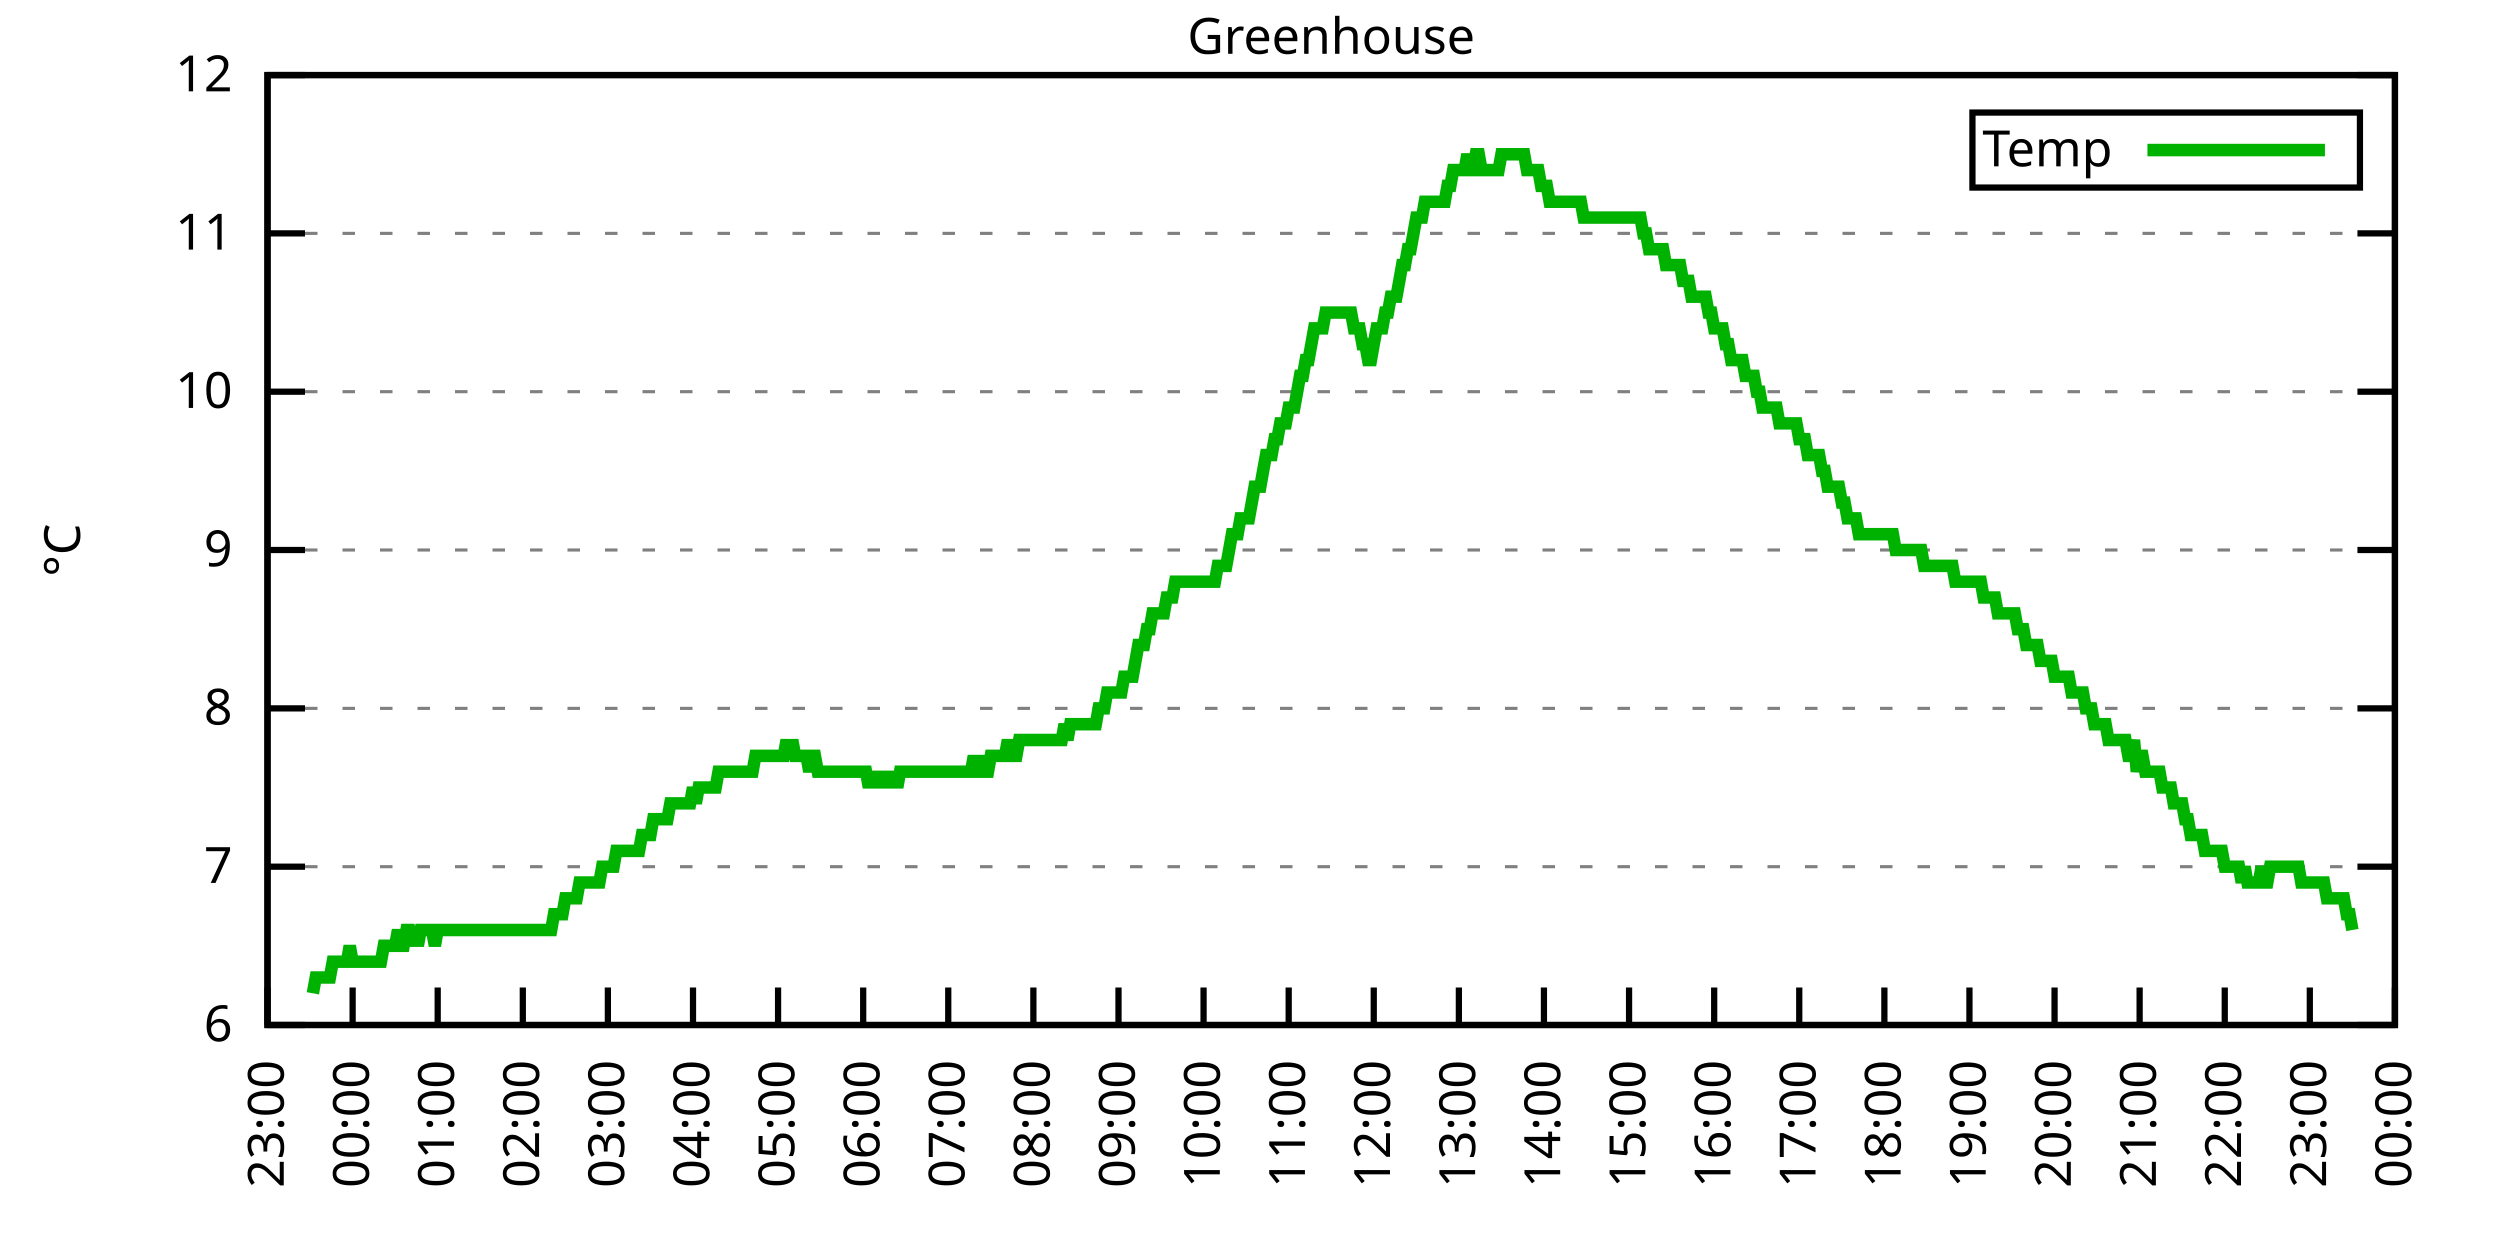
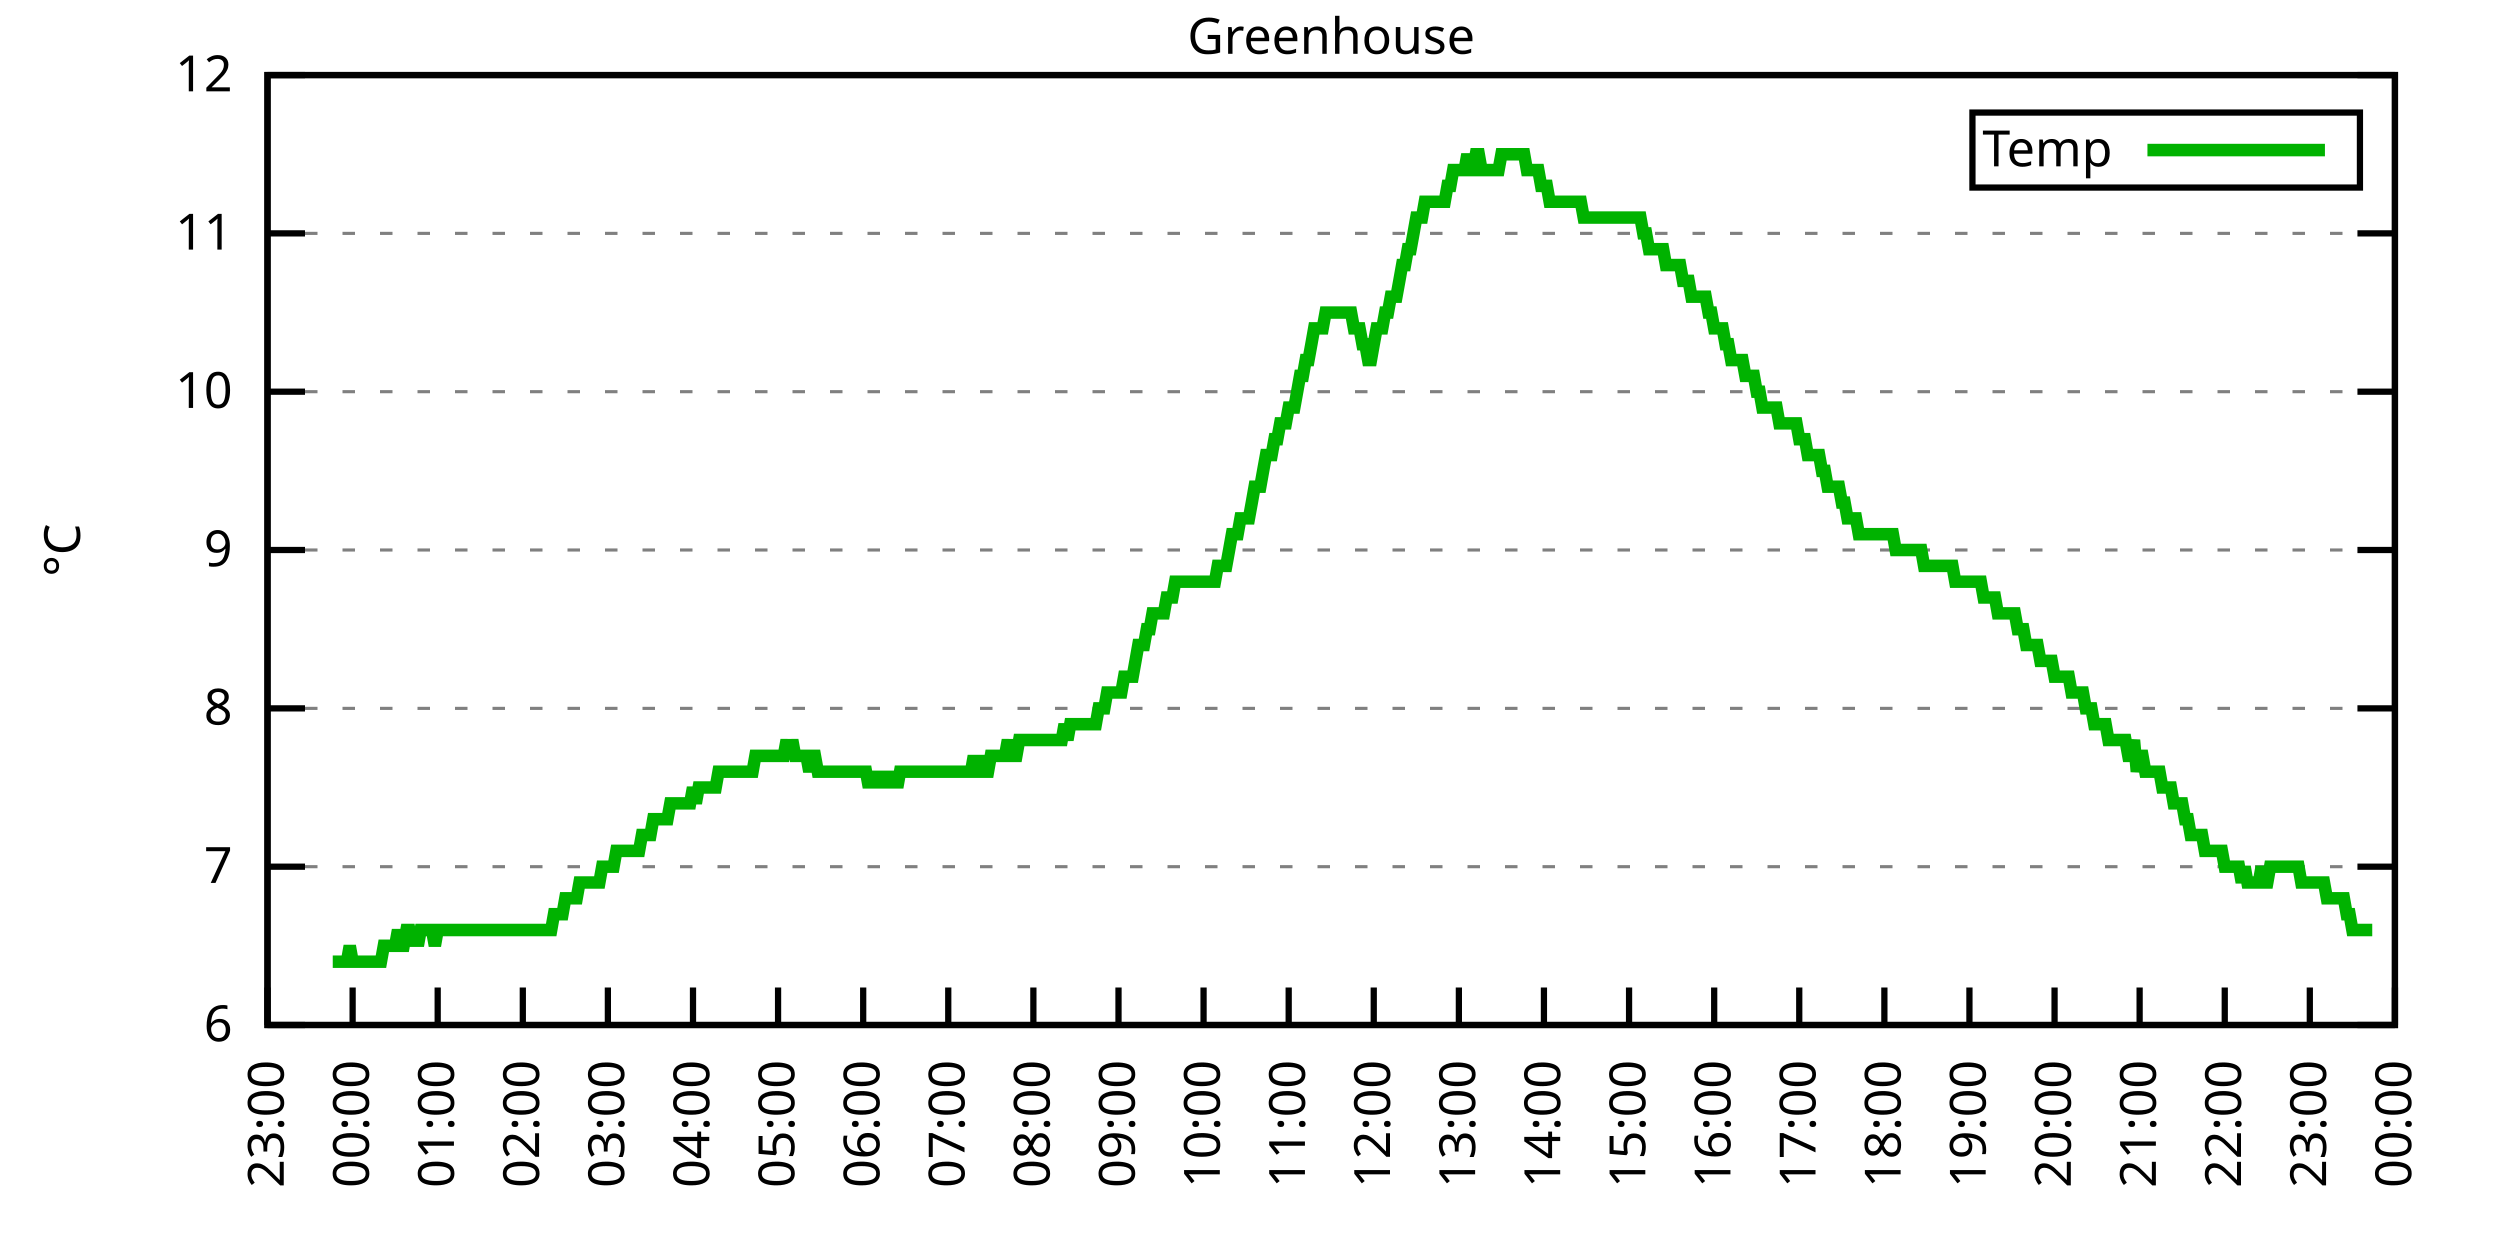
<svg xmlns="http://www.w3.org/2000/svg" xmlns:xlink="http://www.w3.org/1999/xlink" width="400" height="200" viewBox="0 0 400 200">
  <g id="gnuplot_canvas">
    <rect x="0" y="0" width="400" height="200" fill="none" />
    <defs>
      <circle id="gpDot" r="0.5" stroke-width="0.5" stroke="currentColor" />
      <path id="gpPt0" stroke-width="0.333" stroke="currentColor" d="M-1,0 h2 M0,-1 v2" />
      <path id="gpPt1" stroke-width="0.333" stroke="currentColor" d="M-1,-1 L1,1 M1,-1 L-1,1" />
      <path id="gpPt2" stroke-width="0.333" stroke="currentColor" d="M-1,0 L1,0 M0,-1 L0,1 M-1,-1 L1,1 M-1,1 L1,-1" />
      <rect id="gpPt3" stroke-width="0.333" stroke="currentColor" x="-1" y="-1" width="2" height="2" />
      <rect id="gpPt4" stroke-width="0.333" stroke="currentColor" fill="currentColor" x="-1" y="-1" width="2" height="2" />
      <circle id="gpPt5" stroke-width="0.333" stroke="currentColor" cx="0" cy="0" r="1" />
      <use xlink:href="#gpPt5" id="gpPt6" fill="currentColor" stroke="none" />
      <path id="gpPt7" stroke-width="0.333" stroke="currentColor" d="M0,-1.33 L-1.33,0.67 L1.33,0.67 z" />
      <use xlink:href="#gpPt7" id="gpPt8" fill="currentColor" stroke="none" />
      <use xlink:href="#gpPt7" id="gpPt9" stroke="currentColor" transform="rotate(180)" />
      <use xlink:href="#gpPt9" id="gpPt10" fill="currentColor" stroke="none" />
      <use xlink:href="#gpPt3" id="gpPt11" stroke="currentColor" transform="rotate(45)" />
      <use xlink:href="#gpPt11" id="gpPt12" fill="currentColor" stroke="none" />
      <path id="gpPt13" stroke-width="0.333" stroke="currentColor" d="M0,1.330 L1.265,0.411 L0.782,-1.067 L-0.782,-1.076 L-1.265,0.411 z" />
      <use xlink:href="#gpPt13" id="gpPt14" fill="currentColor" stroke="none" />
      <filter id="textbox" filterUnits="objectBoundingBox" x="0" y="0" height="1" width="1">
        <feFlood flood-color="white" flood-opacity="1" result="bgnd" />
        <feComposite in="SourceGraphic" in2="bgnd" operator="atop" />
      </filter>
      <filter id="greybox" filterUnits="objectBoundingBox" x="0" y="0" height="1" width="1">
        <feFlood flood-color="lightgrey" flood-opacity="1" result="grey" />
        <feComposite in="SourceGraphic" in2="grey" operator="atop" />
      </filter>
    </defs>
    <g fill="none" color="white" stroke="currentColor" stroke-width="1.00" stroke-linecap="butt" stroke-linejoin="miter">
</g>
    <g fill="none" color="black" stroke="currentColor" stroke-width="1.00" stroke-linecap="butt" stroke-linejoin="miter">
      <g stroke="none" shape-rendering="crispEdges">
        <polygon fill="rgb(255, 255, 255)" points="42.80,164.00 383.18,164.00 383.18,12.02 42.80,12.02 " />
      </g>
    </g>
    <g fill="none" color="black" stroke="currentColor" stroke-width="1.00" stroke-linecap="butt" stroke-linejoin="miter">
</g>
    <g fill="none" color="black" stroke="black" stroke-width="0.50" stroke-linecap="butt" stroke-linejoin="miter">
</g>
    <g fill="none" color="gray" stroke="currentColor" stroke-width="0.50" stroke-linecap="butt" stroke-linejoin="miter">
      <path stroke="gray" stroke-dasharray="2,4" class="gridline" d="M42.80,164.00 L383.19,164.00  " />
    </g>
    <g fill="none" color="gray" stroke="gray" stroke-width="1.00" stroke-linecap="butt" stroke-linejoin="miter">
</g>
    <g fill="none" color="black" stroke="currentColor" stroke-width="1.00" stroke-linecap="butt" stroke-linejoin="miter">
      <path stroke="black" d="M42.80,164.00 L48.80,164.00 M383.19,164.00 L377.19,164.00  " />
      <g transform="translate(37.20,166.60)" stroke="none" fill="black" font-family="Sans" font-size="8.00" text-anchor="end">
        <text>
          <tspan font-family="Sans"> 6</tspan>
        </text>
      </g>
    </g>
    <g fill="none" color="black" stroke="currentColor" stroke-width="1.00" stroke-linecap="butt" stroke-linejoin="miter">
</g>
    <g fill="none" color="black" stroke="black" stroke-width="0.50" stroke-linecap="butt" stroke-linejoin="miter">
</g>
    <g fill="none" color="gray" stroke="currentColor" stroke-width="0.50" stroke-linecap="butt" stroke-linejoin="miter">
      <path stroke="gray" stroke-dasharray="2,4" class="gridline" d="M42.80,138.67 L383.19,138.67  " />
    </g>
    <g fill="none" color="gray" stroke="gray" stroke-width="1.00" stroke-linecap="butt" stroke-linejoin="miter">
</g>
    <g fill="none" color="black" stroke="currentColor" stroke-width="1.00" stroke-linecap="butt" stroke-linejoin="miter">
      <path stroke="black" d="M42.80,138.67 L48.80,138.67 M383.19,138.67 L377.19,138.67  " />
      <g transform="translate(37.20,141.27)" stroke="none" fill="black" font-family="Sans" font-size="8.00" text-anchor="end">
        <text>
          <tspan font-family="Sans"> 7</tspan>
        </text>
      </g>
    </g>
    <g fill="none" color="black" stroke="currentColor" stroke-width="1.00" stroke-linecap="butt" stroke-linejoin="miter">
</g>
    <g fill="none" color="black" stroke="black" stroke-width="0.50" stroke-linecap="butt" stroke-linejoin="miter">
</g>
    <g fill="none" color="gray" stroke="currentColor" stroke-width="0.50" stroke-linecap="butt" stroke-linejoin="miter">
      <path stroke="gray" stroke-dasharray="2,4" class="gridline" d="M42.80,113.34 L383.19,113.34  " />
    </g>
    <g fill="none" color="gray" stroke="gray" stroke-width="1.00" stroke-linecap="butt" stroke-linejoin="miter">
</g>
    <g fill="none" color="black" stroke="currentColor" stroke-width="1.00" stroke-linecap="butt" stroke-linejoin="miter">
      <path stroke="black" d="M42.80,113.34 L48.80,113.34 M383.19,113.34 L377.19,113.34  " />
      <g transform="translate(37.20,115.94)" stroke="none" fill="black" font-family="Sans" font-size="8.00" text-anchor="end">
        <text>
          <tspan font-family="Sans"> 8</tspan>
        </text>
      </g>
    </g>
    <g fill="none" color="black" stroke="currentColor" stroke-width="1.00" stroke-linecap="butt" stroke-linejoin="miter">
</g>
    <g fill="none" color="black" stroke="black" stroke-width="0.50" stroke-linecap="butt" stroke-linejoin="miter">
</g>
    <g fill="none" color="gray" stroke="currentColor" stroke-width="0.50" stroke-linecap="butt" stroke-linejoin="miter">
      <path stroke="gray" stroke-dasharray="2,4" class="gridline" d="M42.80,88.00 L383.19,88.00  " />
    </g>
    <g fill="none" color="gray" stroke="gray" stroke-width="1.00" stroke-linecap="butt" stroke-linejoin="miter">
</g>
    <g fill="none" color="black" stroke="currentColor" stroke-width="1.00" stroke-linecap="butt" stroke-linejoin="miter">
      <path stroke="black" d="M42.80,88.00 L48.80,88.00 M383.19,88.00 L377.19,88.00  " />
      <g transform="translate(37.20,90.60)" stroke="none" fill="black" font-family="Sans" font-size="8.00" text-anchor="end">
        <text>
          <tspan font-family="Sans"> 9</tspan>
        </text>
      </g>
    </g>
    <g fill="none" color="black" stroke="currentColor" stroke-width="1.00" stroke-linecap="butt" stroke-linejoin="miter">
</g>
    <g fill="none" color="black" stroke="black" stroke-width="0.50" stroke-linecap="butt" stroke-linejoin="miter">
</g>
    <g fill="none" color="gray" stroke="currentColor" stroke-width="0.50" stroke-linecap="butt" stroke-linejoin="miter">
      <path stroke="gray" stroke-dasharray="2,4" class="gridline" d="M42.80,62.67 L383.19,62.67  " />
    </g>
    <g fill="none" color="gray" stroke="gray" stroke-width="1.00" stroke-linecap="butt" stroke-linejoin="miter">
</g>
    <g fill="none" color="black" stroke="currentColor" stroke-width="1.00" stroke-linecap="butt" stroke-linejoin="miter">
      <path stroke="black" d="M42.80,62.67 L48.80,62.67 M383.19,62.67 L377.19,62.67  " />
      <g transform="translate(37.20,65.27)" stroke="none" fill="black" font-family="Sans" font-size="8.00" text-anchor="end">
        <text>
          <tspan font-family="Sans"> 10</tspan>
        </text>
      </g>
    </g>
    <g fill="none" color="black" stroke="currentColor" stroke-width="1.00" stroke-linecap="butt" stroke-linejoin="miter">
</g>
    <g fill="none" color="black" stroke="black" stroke-width="0.50" stroke-linecap="butt" stroke-linejoin="miter">
</g>
    <g fill="none" color="gray" stroke="currentColor" stroke-width="0.50" stroke-linecap="butt" stroke-linejoin="miter">
      <path stroke="gray" stroke-dasharray="2,4" class="gridline" d="M42.80,37.34 L383.19,37.34  " />
    </g>
    <g fill="none" color="gray" stroke="gray" stroke-width="1.00" stroke-linecap="butt" stroke-linejoin="miter">
</g>
    <g fill="none" color="black" stroke="currentColor" stroke-width="1.00" stroke-linecap="butt" stroke-linejoin="miter">
      <path stroke="black" d="M42.80,37.34 L48.80,37.34 M383.19,37.34 L377.19,37.34  " />
      <g transform="translate(37.20,39.94)" stroke="none" fill="black" font-family="Sans" font-size="8.00" text-anchor="end">
        <text>
          <tspan font-family="Sans"> 11</tspan>
        </text>
      </g>
    </g>
    <g fill="none" color="black" stroke="currentColor" stroke-width="1.00" stroke-linecap="butt" stroke-linejoin="miter">
</g>
    <g fill="none" color="black" stroke="black" stroke-width="0.50" stroke-linecap="butt" stroke-linejoin="miter">
</g>
    <g fill="none" color="gray" stroke="currentColor" stroke-width="0.50" stroke-linecap="butt" stroke-linejoin="miter">
      <path stroke="gray" stroke-dasharray="2,4" class="gridline" d="M42.80,12.01 L383.19,12.01  " />
    </g>
    <g fill="none" color="gray" stroke="gray" stroke-width="1.00" stroke-linecap="butt" stroke-linejoin="miter">
</g>
    <g fill="none" color="black" stroke="currentColor" stroke-width="1.00" stroke-linecap="butt" stroke-linejoin="miter">
      <path stroke="black" d="M42.80,12.01 L48.80,12.01 M383.19,12.01 L377.19,12.01  " />
      <g transform="translate(37.20,14.61)" stroke="none" fill="black" font-family="Sans" font-size="8.00" text-anchor="end">
        <text>
          <tspan font-family="Sans"> 12</tspan>
        </text>
      </g>
    </g>
    <g fill="none" color="black" stroke="currentColor" stroke-width="1.00" stroke-linecap="butt" stroke-linejoin="miter">
      <path stroke="black" d="M42.80,164.00 L42.80,158.00  " />
      <g transform="translate(45.40,169.60) rotate(270.00)" stroke="none" fill="black" font-family="Sans" font-size="8.00" text-anchor="end">
        <text>
          <tspan font-family="Sans">23:00</tspan>
        </text>
      </g>
    </g>
    <g fill="none" color="black" stroke="currentColor" stroke-width="1.00" stroke-linecap="butt" stroke-linejoin="miter">
      <path stroke="black" d="M56.42,164.00 L56.42,158.00  " />
      <g transform="translate(59.02,169.60) rotate(270.00)" stroke="none" fill="black" font-family="Sans" font-size="8.00" text-anchor="end">
        <text>
          <tspan font-family="Sans">00:00</tspan>
        </text>
      </g>
    </g>
    <g fill="none" color="black" stroke="currentColor" stroke-width="1.00" stroke-linecap="butt" stroke-linejoin="miter">
      <path stroke="black" d="M70.03,164.00 L70.03,158.00  " />
      <g transform="translate(72.63,169.60) rotate(270.00)" stroke="none" fill="black" font-family="Sans" font-size="8.00" text-anchor="end">
        <text>
          <tspan font-family="Sans">01:00</tspan>
        </text>
      </g>
    </g>
    <g fill="none" color="black" stroke="currentColor" stroke-width="1.00" stroke-linecap="butt" stroke-linejoin="miter">
      <path stroke="black" d="M83.65,164.00 L83.65,158.00  " />
      <g transform="translate(86.25,169.60) rotate(270.00)" stroke="none" fill="black" font-family="Sans" font-size="8.00" text-anchor="end">
        <text>
          <tspan font-family="Sans">02:00</tspan>
        </text>
      </g>
    </g>
    <g fill="none" color="black" stroke="currentColor" stroke-width="1.00" stroke-linecap="butt" stroke-linejoin="miter">
      <path stroke="black" d="M97.26,164.00 L97.26,158.00  " />
      <g transform="translate(99.86,169.60) rotate(270.00)" stroke="none" fill="black" font-family="Sans" font-size="8.00" text-anchor="end">
        <text>
          <tspan font-family="Sans">03:00</tspan>
        </text>
      </g>
    </g>
    <g fill="none" color="black" stroke="currentColor" stroke-width="1.00" stroke-linecap="butt" stroke-linejoin="miter">
      <path stroke="black" d="M110.88,164.00 L110.88,158.00  " />
      <g transform="translate(113.48,169.60) rotate(270.00)" stroke="none" fill="black" font-family="Sans" font-size="8.00" text-anchor="end">
        <text>
          <tspan font-family="Sans">04:00</tspan>
        </text>
      </g>
    </g>
    <g fill="none" color="black" stroke="currentColor" stroke-width="1.00" stroke-linecap="butt" stroke-linejoin="miter">
      <path stroke="black" d="M124.49,164.00 L124.49,158.00  " />
      <g transform="translate(127.09,169.60) rotate(270.00)" stroke="none" fill="black" font-family="Sans" font-size="8.00" text-anchor="end">
        <text>
          <tspan font-family="Sans">05:00</tspan>
        </text>
      </g>
    </g>
    <g fill="none" color="black" stroke="currentColor" stroke-width="1.00" stroke-linecap="butt" stroke-linejoin="miter">
      <path stroke="black" d="M138.11,164.00 L138.11,158.00  " />
      <g transform="translate(140.71,169.60) rotate(270.00)" stroke="none" fill="black" font-family="Sans" font-size="8.00" text-anchor="end">
        <text>
          <tspan font-family="Sans">06:00</tspan>
        </text>
      </g>
    </g>
    <g fill="none" color="black" stroke="currentColor" stroke-width="1.00" stroke-linecap="butt" stroke-linejoin="miter">
      <path stroke="black" d="M151.72,164.00 L151.72,158.00  " />
      <g transform="translate(154.32,169.60) rotate(270.00)" stroke="none" fill="black" font-family="Sans" font-size="8.00" text-anchor="end">
        <text>
          <tspan font-family="Sans">07:00</tspan>
        </text>
      </g>
    </g>
    <g fill="none" color="black" stroke="currentColor" stroke-width="1.00" stroke-linecap="butt" stroke-linejoin="miter">
      <path stroke="black" d="M165.34,164.00 L165.34,158.00  " />
      <g transform="translate(167.94,169.60) rotate(270.00)" stroke="none" fill="black" font-family="Sans" font-size="8.00" text-anchor="end">
        <text>
          <tspan font-family="Sans">08:00</tspan>
        </text>
      </g>
    </g>
    <g fill="none" color="black" stroke="currentColor" stroke-width="1.00" stroke-linecap="butt" stroke-linejoin="miter">
      <path stroke="black" d="M178.96,164.00 L178.96,158.00  " />
      <g transform="translate(181.56,169.60) rotate(270.00)" stroke="none" fill="black" font-family="Sans" font-size="8.00" text-anchor="end">
        <text>
          <tspan font-family="Sans">09:00</tspan>
        </text>
      </g>
    </g>
    <g fill="none" color="black" stroke="currentColor" stroke-width="1.00" stroke-linecap="butt" stroke-linejoin="miter">
      <path stroke="black" d="M192.57,164.00 L192.57,158.00  " />
      <g transform="translate(195.17,169.60) rotate(270.00)" stroke="none" fill="black" font-family="Sans" font-size="8.00" text-anchor="end">
        <text>
          <tspan font-family="Sans">10:00</tspan>
        </text>
      </g>
    </g>
    <g fill="none" color="black" stroke="currentColor" stroke-width="1.00" stroke-linecap="butt" stroke-linejoin="miter">
      <path stroke="black" d="M206.19,164.00 L206.19,158.00  " />
      <g transform="translate(208.79,169.60) rotate(270.00)" stroke="none" fill="black" font-family="Sans" font-size="8.00" text-anchor="end">
        <text>
          <tspan font-family="Sans">11:00</tspan>
        </text>
      </g>
    </g>
    <g fill="none" color="black" stroke="currentColor" stroke-width="1.00" stroke-linecap="butt" stroke-linejoin="miter">
      <path stroke="black" d="M219.80,164.00 L219.80,158.00  " />
      <g transform="translate(222.40,169.60) rotate(270.00)" stroke="none" fill="black" font-family="Sans" font-size="8.00" text-anchor="end">
        <text>
          <tspan font-family="Sans">12:00</tspan>
        </text>
      </g>
    </g>
    <g fill="none" color="black" stroke="currentColor" stroke-width="1.00" stroke-linecap="butt" stroke-linejoin="miter">
      <path stroke="black" d="M233.42,164.00 L233.42,158.00  " />
      <g transform="translate(236.02,169.60) rotate(270.00)" stroke="none" fill="black" font-family="Sans" font-size="8.00" text-anchor="end">
        <text>
          <tspan font-family="Sans">13:00</tspan>
        </text>
      </g>
    </g>
    <g fill="none" color="black" stroke="currentColor" stroke-width="1.00" stroke-linecap="butt" stroke-linejoin="miter">
      <path stroke="black" d="M247.03,164.00 L247.03,158.00  " />
      <g transform="translate(249.63,169.60) rotate(270.00)" stroke="none" fill="black" font-family="Sans" font-size="8.00" text-anchor="end">
        <text>
          <tspan font-family="Sans">14:00</tspan>
        </text>
      </g>
    </g>
    <g fill="none" color="black" stroke="currentColor" stroke-width="1.00" stroke-linecap="butt" stroke-linejoin="miter">
      <path stroke="black" d="M260.65,164.00 L260.65,158.00  " />
      <g transform="translate(263.25,169.60) rotate(270.00)" stroke="none" fill="black" font-family="Sans" font-size="8.00" text-anchor="end">
        <text>
          <tspan font-family="Sans">15:00</tspan>
        </text>
      </g>
    </g>
    <g fill="none" color="black" stroke="currentColor" stroke-width="1.00" stroke-linecap="butt" stroke-linejoin="miter">
      <path stroke="black" d="M274.27,164.00 L274.27,158.00  " />
      <g transform="translate(276.87,169.60) rotate(270.00)" stroke="none" fill="black" font-family="Sans" font-size="8.00" text-anchor="end">
        <text>
          <tspan font-family="Sans">16:00</tspan>
        </text>
      </g>
    </g>
    <g fill="none" color="black" stroke="currentColor" stroke-width="1.00" stroke-linecap="butt" stroke-linejoin="miter">
      <path stroke="black" d="M287.88,164.00 L287.88,158.00  " />
      <g transform="translate(290.48,169.60) rotate(270.00)" stroke="none" fill="black" font-family="Sans" font-size="8.00" text-anchor="end">
        <text>
          <tspan font-family="Sans">17:00</tspan>
        </text>
      </g>
    </g>
    <g fill="none" color="black" stroke="currentColor" stroke-width="1.00" stroke-linecap="butt" stroke-linejoin="miter">
      <path stroke="black" d="M301.50,164.00 L301.50,158.00  " />
      <g transform="translate(304.10,169.60) rotate(270.00)" stroke="none" fill="black" font-family="Sans" font-size="8.00" text-anchor="end">
        <text>
          <tspan font-family="Sans">18:00</tspan>
        </text>
      </g>
    </g>
    <g fill="none" color="black" stroke="currentColor" stroke-width="1.00" stroke-linecap="butt" stroke-linejoin="miter">
      <path stroke="black" d="M315.11,164.00 L315.11,158.00  " />
      <g transform="translate(317.71,169.60) rotate(270.00)" stroke="none" fill="black" font-family="Sans" font-size="8.00" text-anchor="end">
        <text>
          <tspan font-family="Sans">19:00</tspan>
        </text>
      </g>
    </g>
    <g fill="none" color="black" stroke="currentColor" stroke-width="1.00" stroke-linecap="butt" stroke-linejoin="miter">
      <path stroke="black" d="M328.73,164.00 L328.73,158.00  " />
      <g transform="translate(331.33,169.60) rotate(270.00)" stroke="none" fill="black" font-family="Sans" font-size="8.00" text-anchor="end">
        <text>
          <tspan font-family="Sans">20:00</tspan>
        </text>
      </g>
    </g>
    <g fill="none" color="black" stroke="currentColor" stroke-width="1.00" stroke-linecap="butt" stroke-linejoin="miter">
      <path stroke="black" d="M342.34,164.00 L342.34,158.00  " />
      <g transform="translate(344.94,169.60) rotate(270.00)" stroke="none" fill="black" font-family="Sans" font-size="8.00" text-anchor="end">
        <text>
          <tspan font-family="Sans">21:00</tspan>
        </text>
      </g>
    </g>
    <g fill="none" color="black" stroke="currentColor" stroke-width="1.00" stroke-linecap="butt" stroke-linejoin="miter">
      <path stroke="black" d="M355.96,164.00 L355.96,158.00  " />
      <g transform="translate(358.56,169.60) rotate(270.00)" stroke="none" fill="black" font-family="Sans" font-size="8.00" text-anchor="end">
        <text>
          <tspan font-family="Sans">22:00</tspan>
        </text>
      </g>
    </g>
    <g fill="none" color="black" stroke="currentColor" stroke-width="1.00" stroke-linecap="butt" stroke-linejoin="miter">
      <path stroke="black" d="M369.57,164.00 L369.57,158.00  " />
      <g transform="translate(372.17,169.60) rotate(270.00)" stroke="none" fill="black" font-family="Sans" font-size="8.00" text-anchor="end">
        <text>
          <tspan font-family="Sans">23:00</tspan>
        </text>
      </g>
    </g>
    <g fill="none" color="black" stroke="currentColor" stroke-width="1.00" stroke-linecap="butt" stroke-linejoin="miter">
      <path stroke="black" d="M383.19,164.00 L383.19,158.00  " />
      <g transform="translate(385.79,169.60) rotate(270.00)" stroke="none" fill="black" font-family="Sans" font-size="8.00" text-anchor="end">
        <text>
          <tspan font-family="Sans">00:00</tspan>
        </text>
      </g>
    </g>
    <g fill="none" color="black" stroke="currentColor" stroke-width="1.00" stroke-linecap="butt" stroke-linejoin="miter">
</g>
    <g fill="none" color="black" stroke="currentColor" stroke-width="1.00" stroke-linecap="butt" stroke-linejoin="miter">
      <path stroke="black" d="M42.80,12.01 L42.80,164.00 L383.19,164.00 L383.19,12.01 L42.80,12.01 Z  " />
    </g>
    <g fill="none" color="black" stroke="currentColor" stroke-width="1.00" stroke-linecap="butt" stroke-linejoin="miter">
</g>
    <g fill="none" color="black" stroke="currentColor" stroke-width="1.00" stroke-linecap="butt" stroke-linejoin="miter">
      <path stroke="black" d="M315.59,30.01 L315.59,18.01 L377.59,18.01 L377.59,30.01 L315.59,30.01 Z  " />
    </g>
    <g id="Greenhouse_plot_1">
      <g fill="none" color="white" stroke="black" stroke-width="2.00" stroke-linecap="butt" stroke-linejoin="miter">
</g>
      <g fill="none" color="black" stroke="currentColor" stroke-width="2.00" stroke-linecap="butt" stroke-linejoin="miter">
        <g transform="translate(337.99,26.61)" stroke="none" fill="black" font-family="Sans" font-size="8.00" text-anchor="end">
          <text>
            <tspan font-family="Sans">Temp</tspan>
          </text>
        </g>
      </g>
      <g fill="none" color="black" stroke="currentColor" stroke-width="2.00" stroke-linecap="butt" stroke-linejoin="miter">
-         <path stroke="rgb(  0, 178,   0)" d="M343.59,24.01 L371.99,24.01 M50.06,158.93 L50.52,156.40 L50.97,156.40 L51.42,156.40 L51.88,156.40 L52.33,156.40   L52.78,156.40 L53.24,153.87 L53.69,153.87 L54.15,153.87 L54.60,153.87 L55.05,153.87 L55.51,153.87 L55.96,151.33   L56.42,153.87 L56.87,153.87 L57.32,153.87 L57.78,153.87 L58.23,153.87 L58.68,153.87 L59.14,153.87 L59.59,153.87   L60.05,153.87 L60.50,153.87 L60.95,153.87 L61.41,151.33 L61.86,151.33 L62.32,151.33 L62.77,151.33 L63.22,151.33   L63.68,148.80 L64.13,151.33 L64.58,151.33 L65.04,148.80 L65.49,148.80 L65.95,151.33 L66.40,148.80 L66.85,151.33   L67.31,148.80 L67.76,148.80 L68.22,148.80 L68.67,148.80 L69.12,148.80 L69.58,151.33 L70.03,148.80 L70.49,148.80   L70.94,148.80 L71.39,148.80 L71.85,148.80 L72.30,148.80 L72.75,148.80 L73.21,148.80 L73.66,148.80 L74.12,148.80   L74.57,148.80 L75.02,148.80 L75.48,148.80 L75.93,148.80 L76.39,148.80 L76.84,148.80 L77.29,148.80 L77.75,148.80   L78.20,148.80 L78.65,148.80 L79.11,148.80 L79.56,148.80 L80.02,148.80 L80.47,148.80 L80.92,148.80 L81.38,148.80   L81.83,148.80 L82.29,148.80 L82.74,148.80 L83.19,148.80 L83.65,148.80 L84.10,148.80 L84.55,148.80 L85.01,148.80   L85.46,148.80 L85.92,148.80 L86.37,148.80 L86.82,148.80 L87.28,148.80 L87.73,148.80 L88.19,148.80 L88.64,146.27   L89.09,146.27 L89.55,146.27 L90.00,146.27 L90.45,143.73 L90.91,143.73 L91.36,143.73 L91.82,143.73 L92.27,143.73   L92.72,141.20 L93.18,141.20 L93.63,141.20 L94.09,141.20 L94.54,141.20 L94.99,141.20 L95.45,141.20 L95.90,141.20   L96.35,138.67 L96.81,138.67 L97.26,138.67 L97.72,138.67 L98.17,138.67 L98.62,136.14 L99.08,136.14 L99.53,136.14   L99.99,136.14 L100.44,136.14 L100.89,136.14 L101.35,136.14 L101.80,136.14 L102.25,136.14 L102.71,133.60 L103.16,133.60   L103.62,133.60 L104.07,133.60 L104.52,131.07 L104.98,131.07 L105.43,131.07 L105.89,131.07 L106.34,131.07 L106.79,131.07   L107.25,128.54 L107.70,128.54 L108.15,128.54 L108.61,128.54 L109.06,128.54 L109.52,128.54 L109.97,128.54 L110.42,128.54   L110.88,126.00 L111.33,128.54 L111.79,126.00 L112.24,126.00 L112.69,126.00 L113.15,126.00 L113.60,126.00 L114.05,126.00   L114.51,126.00 L114.96,123.47 L115.42,123.47 L115.87,123.47 L116.32,123.47 L116.78,123.47 L117.23,123.47 L117.69,123.47   L118.14,123.47 L118.59,123.47 L119.05,123.47 L119.50,123.47 L119.96,123.47 L120.41,123.47 L120.86,120.94 L121.32,120.94   L121.77,120.94 L122.22,120.94 L122.68,120.94 L123.13,120.94 L123.59,120.94 L124.04,120.94 L124.49,120.94 L124.95,120.94   L125.40,120.94 L125.86,118.40 L126.31,120.94 L126.76,118.40 L127.22,120.94 L127.67,120.94 L128.12,120.94 L128.58,120.94   L129.03,120.94 L129.49,123.47 L129.94,120.94 L130.39,120.94 L130.85,123.47 L131.30,123.47 L131.76,123.47 L132.21,123.47   L132.66,123.47 L133.12,123.47 L133.57,123.47 L134.02,123.47 L134.48,123.47 L134.93,123.47 L135.39,123.47 L135.84,123.47   L136.29,123.47 L136.75,123.47 L137.20,123.47 L137.66,123.47 L138.11,123.47 L138.56,123.47 L139.02,126.00 L139.47,123.47   L139.92,126.00 L140.38,123.47 L140.83,126.00 L141.29,123.47 L141.74,126.00 L142.19,123.47 L142.65,126.00 L143.10,123.47   L143.56,126.00 L144.01,123.47 L144.46,123.47 L144.92,123.47 L145.37,123.47 L145.82,123.47 L146.28,123.47 L146.73,123.47   L147.19,123.47 L147.64,123.47 L148.09,123.47 L148.55,123.47 L149.00,123.47 L149.46,123.47 L149.91,123.47 L150.36,123.47   L150.82,123.47 L151.27,123.47 L151.72,123.47 L152.18,123.47 L152.63,123.47 L153.09,123.47 L153.54,123.47 L153.99,123.47   L154.45,123.47 L154.90,123.47 L155.36,123.47 L155.81,120.94 L156.26,123.47 L156.72,123.47 L157.17,120.94 L157.62,123.47   L158.08,123.47 L158.53,120.94 L158.99,120.94 L159.44,120.94 L159.89,120.94 L160.35,120.94 L160.80,120.94 L161.26,118.40   L161.71,120.94 L162.16,120.94 L162.62,120.94 L163.07,118.40 L163.52,118.40 L163.98,118.40 L164.43,118.40 L164.89,118.40   L165.34,118.40 L165.79,118.40 L166.25,118.40 L166.70,118.40 L167.16,118.40 L167.61,118.40 L168.06,118.40 L168.52,118.40   L168.97,118.40 L169.43,118.40 L169.88,118.40 L170.33,115.87 L170.79,118.40 L171.24,115.87 L171.69,115.87 L172.15,115.87   L172.60,115.87 L173.06,115.87 L173.51,115.87 L173.96,115.87 L174.42,115.87 L174.87,115.87 L175.33,115.87 L175.78,113.34   L176.23,113.34 L176.69,113.34 L177.14,110.80 L177.59,110.80 L178.05,110.80 L178.50,110.80 L178.96,110.80 L179.41,110.80   L179.86,108.27 L180.32,108.27 L180.77,108.27 L181.23,108.27 L181.68,105.74 L182.13,103.20 L182.59,103.20 L183.04,103.20   L183.49,100.67 L183.95,100.67 L184.40,98.14 L184.86,98.14 L185.31,98.14 L185.76,98.14 L186.22,98.14 L186.67,95.60   L187.13,95.60 L187.58,95.60 L188.03,93.07 L188.49,93.07 L188.94,93.07 L189.39,93.07 L189.85,93.07 L190.30,93.07   L190.76,93.07 L191.21,93.07 L191.66,93.07 L192.12,93.07 L192.57,93.07 L193.03,93.07 L193.48,93.07 L193.93,93.07   L194.39,93.07 L194.84,90.54 L195.29,90.54 L195.75,90.54 L196.20,90.54 L196.66,88.00 L197.11,85.47 L197.56,85.47   L198.02,85.47 L198.47,82.94 L198.93,82.94 L199.38,82.94 L199.83,82.94 L200.29,80.41 L200.74,77.87 L201.19,77.87   L201.65,77.87 L202.10,75.34 L202.56,72.81 L203.01,72.81 L203.46,72.81 L203.92,70.27 L204.37,70.27 L204.83,67.74   L205.28,67.74 L205.73,67.74 L206.19,65.21 L206.64,65.21 L207.09,65.21 L207.55,62.67 L208.00,60.14 L208.46,60.14   L208.91,57.61 L209.36,57.61 L209.82,55.07 L210.27,52.54 L210.73,52.54 L211.18,52.54 L211.63,52.54 L212.09,50.01   L212.54,50.01 L213.00,50.01 L213.45,50.01 L213.90,50.01 L214.36,50.01 L214.81,50.01 L215.26,50.01 L215.72,50.01   L216.17,50.01 L216.63,52.54 L217.08,52.54 L217.53,52.54 L217.99,55.07 L218.44,55.07 L218.90,57.61 L219.35,57.61   L219.80,55.07 L220.26,52.54 L220.71,52.54 L221.16,52.54 L221.62,50.01 L222.07,50.01 L222.53,47.47 L222.98,47.47   L223.43,47.47 L223.89,44.94 L224.34,42.41 L224.80,42.41 L225.25,39.87 L225.70,39.87 L226.16,37.34 L226.61,34.81   L227.06,34.81 L227.52,34.81 L227.97,32.28 L228.43,32.28 L228.88,32.28 L229.33,32.28 L229.79,32.28 L230.24,32.28   L230.70,32.28 L231.15,32.28 L231.60,29.74 L232.06,29.74 L232.51,27.21 L232.96,27.21 L233.42,27.21 L233.87,27.21   L234.33,27.21 L234.78,24.68 L235.23,27.21 L235.69,27.21 L236.14,24.68 L236.60,24.68 L237.05,27.21 L237.50,27.21   L237.96,27.21 L238.41,27.21 L238.86,27.21 L239.32,27.21 L239.77,27.21 L240.23,24.68 L240.68,24.68 L241.13,24.68   L241.59,24.68 L242.04,24.68 L242.50,24.68 L242.95,24.68 L243.40,24.68 L243.86,24.68 L244.31,27.21 L244.76,27.21   L245.22,27.21 L245.67,27.21 L246.13,27.21 L246.58,29.74 L247.03,29.74 L247.49,29.74 L247.94,32.28 L248.40,32.28   L248.85,32.28 L249.30,32.28 L249.76,32.28 L250.21,32.28 L250.66,32.28 L251.12,32.28 L251.57,32.28 L252.03,32.28   L252.48,32.28 L252.93,32.28 L253.39,34.81 L253.84,34.81 L254.30,34.81 L254.75,34.81 L255.20,34.81 L255.66,34.81   L256.11,34.81 L256.56,34.81 L257.02,34.81 L257.47,34.81 L257.93,34.81 L258.38,34.81 L258.83,34.81 L259.29,34.81   L259.74,34.81 L260.20,34.81 L260.65,34.81 L261.10,34.81 L261.56,34.81 L262.01,34.81 L262.47,34.81 L262.92,37.34   L263.37,37.34 L263.83,39.87 L264.28,39.87 L264.73,39.87 L265.19,39.87 L265.64,39.87 L266.10,39.87 L266.55,42.41   L267.00,42.41 L267.46,42.41 L267.91,42.41 L268.37,42.41 L268.82,42.41 L269.27,44.94 L269.73,44.94 L270.18,44.94   L270.63,47.47 L271.09,47.47 L271.54,47.47 L272.00,47.47 L272.45,47.47 L272.90,47.47 L273.36,50.01 L273.81,50.01   L274.27,52.54 L274.72,52.54 L275.17,52.54 L275.63,52.54 L276.08,55.07 L276.53,55.07 L276.99,57.61 L277.44,57.61   L277.90,57.61 L278.35,57.61 L278.80,57.61 L279.26,60.14 L279.71,60.14 L280.17,60.14 L280.62,60.14 L281.07,62.67   L281.53,62.67 L281.98,65.21 L282.43,65.21 L282.89,65.21 L283.34,65.21 L283.80,65.21 L284.25,65.21 L284.70,67.74   L285.16,67.74 L285.61,67.74 L286.07,67.74 L286.52,67.74 L286.97,67.74 L287.43,67.74 L287.88,70.27 L288.33,70.27   L288.79,70.27 L289.24,72.81 L289.70,72.81 L290.15,72.81 L290.60,72.81 L291.06,72.81 L291.51,75.34 L291.97,75.34   L292.42,77.87 L292.87,77.87 L293.33,77.87 L293.78,77.87 L294.23,77.87 L294.69,80.41 L295.14,80.41 L295.60,82.94   L296.05,82.94 L296.50,82.94 L296.96,82.94 L297.41,85.47 L297.87,85.47 L298.32,85.47 L298.77,85.47 L299.23,85.47   L299.68,85.47 L300.13,85.47 L300.59,85.47 L301.04,85.47 L301.50,85.47 L301.95,85.47 L302.40,85.47 L302.86,85.47   L303.31,88.00 L303.77,88.00 L304.22,88.00 L304.67,88.00 L305.13,88.00 L305.58,88.00 L306.03,88.00 L306.49,88.00   L306.94,88.00 L307.40,88.00 L307.85,90.54 L308.30,90.54 L308.76,90.54 L309.21,90.54 L309.67,90.54 L310.12,90.54   L310.57,90.54 L311.03,90.54 L311.48,90.54 L311.94,90.54 L312.39,90.54 L312.84,93.07 L313.30,93.07 L313.75,93.07   L314.20,93.07 L314.66,93.07 L315.11,93.07 L315.57,93.07 L316.02,93.07 L316.47,93.07 L316.93,93.07 L317.38,95.60   L317.84,95.60 L318.29,95.60 L318.74,95.60 L319.20,95.60 L319.65,98.14 L320.10,98.14 L320.56,98.14 L321.01,98.14   L321.47,98.14 L321.92,98.14 L322.37,98.14 L322.83,100.67 L323.28,100.67 L323.74,100.67 L324.19,103.20 L324.64,103.20   L325.10,103.20 L325.55,103.20 L326.00,103.20 L326.46,105.74 L326.91,105.74 L327.37,105.74 L327.82,105.74 L328.27,105.74   L328.73,108.27 L329.18,108.27 L329.64,108.27 L330.09,108.27 L330.54,108.27 L331.00,108.27 L331.45,110.80 L331.90,110.80   L332.36,110.80 L332.81,110.80 L333.27,110.80 L333.72,113.34 L334.17,113.34 L334.63,113.34 L335.08,115.87 L335.54,115.87   L335.99,115.87 L336.44,115.87 L336.90,115.87 L337.35,118.40 L337.80,118.40 L338.26,118.40 L338.71,118.40 L339.17,118.40   L339.62,118.40 L340.07,118.40 L340.53,120.94 L340.98,120.94 L341.44,118.40 L341.89,123.47 L342.34,120.94 L342.80,120.94   L343.25,123.47 L343.70,123.47 L344.16,123.47 L344.61,123.47 L345.07,123.47 L345.52,123.47 L345.97,126.00 L346.43,126.00   L346.88,126.00 L347.34,126.00 L347.79,128.54 L348.24,128.54 L348.70,128.54 L349.15,128.54 L349.60,131.07 L350.06,131.07   L350.51,133.60 L350.97,133.60 L351.42,133.60 L351.87,133.60 L352.33,133.60 L352.78,136.14 L353.24,136.14 L353.69,136.14   L354.14,136.14 L354.60,136.14 L355.05,136.14 L355.50,136.14 L355.96,138.67 L356.41,138.67 L356.87,138.67 L357.32,138.67   L357.77,138.67 L358.23,138.67 L358.68,141.20 L359.14,138.67 L359.59,141.20 L360.04,141.20 L360.50,141.20 L360.95,141.20   L361.41,141.20 L361.86,138.67 L362.31,141.20 L362.77,141.20 L363.22,138.67 L363.67,138.67 L364.13,138.67 L364.58,138.67   L365.04,138.67 L365.49,138.67 L365.94,138.67 L366.40,138.67 L366.85,138.67 L367.31,138.67 L367.76,138.67 L368.21,141.20   L368.67,141.20 L369.12,141.20 L369.57,141.20 L370.03,141.20 L370.48,141.20 L370.94,141.20 L371.39,141.20 L371.84,141.20   L372.30,143.73 L372.75,143.73 L373.21,143.73 L373.66,143.73 L374.11,143.73 L374.57,143.73 L375.02,143.73 L375.47,146.27   L375.93,146.27 L376.38,148.80  " />
+         <path stroke="rgb(  0, 178,   0)" d="M343.59,24.01 L371.99,24.01 M53.24,153.87 L53.69,153.87 L54.15,153.87 L54.60,153.87 L55.05,153.87 L55.51,153.87   L55.96,151.33 L56.42,153.87 L56.87,153.87 L57.32,153.87 L57.78,153.87 L58.23,153.87 L58.68,153.87 L59.14,153.87   L59.59,153.87 L60.05,153.87 L60.50,153.87 L60.95,153.87 L61.41,151.33 L61.86,151.33 L62.32,151.33 L62.77,151.33   L63.22,151.33 L63.68,148.80 L64.13,151.33 L64.58,151.33 L65.04,148.80 L65.49,148.80 L65.95,151.33 L66.40,148.80   L66.85,151.33 L67.31,148.80 L67.76,148.80 L68.22,148.80 L68.67,148.80 L69.12,148.80 L69.58,151.33 L70.03,148.80   L70.49,148.80 L70.94,148.80 L71.39,148.80 L71.85,148.80 L72.30,148.80 L72.75,148.80 L73.21,148.80 L73.66,148.80   L74.12,148.80 L74.57,148.80 L75.02,148.80 L75.48,148.80 L75.93,148.80 L76.39,148.80 L76.84,148.80 L77.29,148.80   L77.75,148.80 L78.20,148.80 L78.65,148.80 L79.11,148.80 L79.56,148.80 L80.02,148.80 L80.47,148.80 L80.92,148.80   L81.38,148.80 L81.83,148.80 L82.29,148.80 L82.74,148.80 L83.19,148.80 L83.65,148.80 L84.10,148.80 L84.55,148.80   L85.01,148.80 L85.46,148.80 L85.92,148.80 L86.37,148.80 L86.82,148.80 L87.28,148.80 L87.73,148.80 L88.19,148.80   L88.64,146.27 L89.09,146.27 L89.55,146.27 L90.00,146.27 L90.45,143.73 L90.91,143.73 L91.36,143.73 L91.82,143.73   L92.27,143.73 L92.72,141.20 L93.18,141.20 L93.63,141.20 L94.09,141.20 L94.54,141.20 L94.99,141.20 L95.45,141.20   L95.90,141.20 L96.35,138.67 L96.81,138.67 L97.26,138.67 L97.72,138.67 L98.17,138.67 L98.62,136.14 L99.08,136.14   L99.53,136.14 L99.99,136.14 L100.44,136.14 L100.89,136.14 L101.35,136.14 L101.80,136.14 L102.25,136.14 L102.71,133.60   L103.16,133.60 L103.62,133.60 L104.07,133.60 L104.52,131.07 L104.98,131.07 L105.43,131.07 L105.89,131.07 L106.34,131.07   L106.79,131.07 L107.25,128.54 L107.70,128.54 L108.15,128.54 L108.61,128.54 L109.06,128.54 L109.52,128.54 L109.97,128.54   L110.42,128.54 L110.88,126.00 L111.33,128.54 L111.79,126.00 L112.24,126.00 L112.69,126.00 L113.15,126.00 L113.60,126.00   L114.05,126.00 L114.51,126.00 L114.96,123.47 L115.42,123.47 L115.87,123.47 L116.32,123.47 L116.78,123.47 L117.23,123.47   L117.69,123.47 L118.14,123.47 L118.59,123.47 L119.05,123.47 L119.50,123.47 L119.96,123.47 L120.41,123.47 L120.86,120.94   L121.32,120.94 L121.77,120.94 L122.22,120.94 L122.68,120.94 L123.13,120.94 L123.59,120.94 L124.04,120.94 L124.49,120.94   L124.95,120.94 L125.40,120.94 L125.86,118.40 L126.31,120.94 L126.76,118.40 L127.22,120.94 L127.67,120.94 L128.12,120.94   L128.58,120.94 L129.03,120.94 L129.49,123.47 L129.94,120.94 L130.39,120.94 L130.85,123.47 L131.30,123.47 L131.76,123.47   L132.21,123.47 L132.66,123.47 L133.12,123.47 L133.57,123.47 L134.02,123.47 L134.48,123.47 L134.93,123.47 L135.39,123.47   L135.84,123.47 L136.29,123.47 L136.75,123.47 L137.20,123.47 L137.66,123.47 L138.11,123.47 L138.56,123.47 L139.02,126.00   L139.47,123.47 L139.92,126.00 L140.38,123.47 L140.83,126.00 L141.29,123.47 L141.74,126.00 L142.19,123.47 L142.65,126.00   L143.10,123.47 L143.56,126.00 L144.01,123.47 L144.46,123.47 L144.92,123.47 L145.37,123.47 L145.82,123.47 L146.28,123.47   L146.73,123.47 L147.19,123.47 L147.64,123.47 L148.09,123.47 L148.55,123.47 L149.00,123.47 L149.46,123.47 L149.91,123.47   L150.36,123.47 L150.82,123.47 L151.27,123.47 L151.72,123.47 L152.18,123.47 L152.63,123.47 L153.09,123.47 L153.54,123.47   L153.99,123.47 L154.45,123.47 L154.90,123.47 L155.36,123.47 L155.81,120.94 L156.26,123.47 L156.72,123.47 L157.17,120.94   L157.62,123.47 L158.08,123.47 L158.53,120.94 L158.99,120.94 L159.44,120.94 L159.89,120.94 L160.35,120.94 L160.80,120.94   L161.26,118.40 L161.71,120.94 L162.16,120.94 L162.62,120.94 L163.07,118.40 L163.52,118.40 L163.98,118.40 L164.43,118.40   L164.89,118.40 L165.34,118.40 L165.79,118.40 L166.25,118.40 L166.70,118.40 L167.16,118.40 L167.61,118.40 L168.06,118.40   L168.52,118.40 L168.97,118.40 L169.43,118.40 L169.88,118.40 L170.33,115.87 L170.79,118.40 L171.24,115.87 L171.69,115.87   L172.15,115.87 L172.60,115.87 L173.06,115.87 L173.51,115.87 L173.96,115.87 L174.42,115.87 L174.87,115.87 L175.33,115.87   L175.78,113.34 L176.23,113.34 L176.69,113.34 L177.14,110.80 L177.59,110.80 L178.05,110.80 L178.50,110.80 L178.96,110.80   L179.41,110.80 L179.86,108.27 L180.32,108.27 L180.77,108.27 L181.23,108.27 L181.68,105.74 L182.13,103.20 L182.59,103.20   L183.04,103.20 L183.49,100.67 L183.95,100.67 L184.40,98.14 L184.86,98.14 L185.31,98.14 L185.76,98.14 L186.22,98.14   L186.67,95.60 L187.13,95.60 L187.58,95.60 L188.03,93.07 L188.49,93.07 L188.94,93.07 L189.39,93.07 L189.85,93.07   L190.30,93.07 L190.76,93.07 L191.21,93.07 L191.66,93.07 L192.12,93.07 L192.57,93.07 L193.03,93.07 L193.48,93.07   L193.93,93.07 L194.39,93.07 L194.84,90.54 L195.29,90.54 L195.75,90.54 L196.20,90.54 L196.66,88.00 L197.11,85.47   L197.56,85.47 L198.02,85.47 L198.47,82.94 L198.93,82.94 L199.38,82.94 L199.83,82.94 L200.29,80.41 L200.74,77.87   L201.19,77.87 L201.65,77.87 L202.10,75.34 L202.56,72.81 L203.01,72.81 L203.46,72.81 L203.92,70.27 L204.37,70.27   L204.83,67.74 L205.28,67.74 L205.73,67.74 L206.19,65.21 L206.64,65.21 L207.09,65.21 L207.55,62.67 L208.00,60.14   L208.46,60.14 L208.91,57.61 L209.36,57.61 L209.82,55.07 L210.27,52.54 L210.73,52.54 L211.18,52.54 L211.63,52.54   L212.09,50.01 L212.54,50.01 L213.00,50.01 L213.45,50.01 L213.90,50.01 L214.36,50.01 L214.81,50.01 L215.26,50.01   L215.72,50.01 L216.17,50.01 L216.63,52.54 L217.08,52.54 L217.53,52.54 L217.99,55.07 L218.44,55.07 L218.90,57.61   L219.35,57.61 L219.80,55.07 L220.26,52.54 L220.71,52.54 L221.16,52.54 L221.62,50.01 L222.07,50.01 L222.53,47.47   L222.98,47.47 L223.43,47.47 L223.89,44.94 L224.34,42.41 L224.80,42.41 L225.25,39.87 L225.70,39.87 L226.16,37.34   L226.61,34.81 L227.06,34.81 L227.52,34.81 L227.97,32.28 L228.43,32.28 L228.88,32.28 L229.33,32.28 L229.79,32.28   L230.24,32.28 L230.70,32.28 L231.15,32.28 L231.60,29.74 L232.06,29.74 L232.51,27.21 L232.96,27.21 L233.42,27.21   L233.87,27.21 L234.33,27.21 L234.78,24.68 L235.23,27.21 L235.69,27.21 L236.14,24.68 L236.60,24.68 L237.05,27.21   L237.50,27.21 L237.96,27.21 L238.41,27.21 L238.86,27.21 L239.32,27.21 L239.77,27.21 L240.23,24.68 L240.68,24.68   L241.13,24.68 L241.59,24.68 L242.04,24.68 L242.50,24.68 L242.95,24.68 L243.40,24.68 L243.86,24.68 L244.31,27.21   L244.76,27.21 L245.22,27.21 L245.67,27.21 L246.13,27.21 L246.58,29.74 L247.03,29.74 L247.49,29.74 L247.94,32.28   L248.40,32.28 L248.85,32.28 L249.30,32.28 L249.76,32.28 L250.21,32.28 L250.66,32.28 L251.12,32.28 L251.57,32.28   L252.03,32.28 L252.48,32.28 L252.93,32.28 L253.39,34.81 L253.84,34.81 L254.30,34.81 L254.75,34.81 L255.20,34.81   L255.66,34.81 L256.11,34.81 L256.56,34.81 L257.02,34.81 L257.47,34.81 L257.93,34.81 L258.38,34.81 L258.83,34.81   L259.29,34.81 L259.74,34.81 L260.20,34.81 L260.65,34.81 L261.10,34.81 L261.56,34.81 L262.01,34.81 L262.47,34.81   L262.92,37.34 L263.37,37.34 L263.83,39.87 L264.28,39.87 L264.73,39.87 L265.19,39.87 L265.64,39.87 L266.10,39.87   L266.55,42.41 L267.00,42.41 L267.46,42.41 L267.91,42.41 L268.37,42.41 L268.82,42.41 L269.27,44.94 L269.73,44.94   L270.18,44.94 L270.63,47.47 L271.09,47.47 L271.54,47.47 L272.00,47.47 L272.45,47.47 L272.90,47.47 L273.36,50.01   L273.81,50.01 L274.27,52.54 L274.72,52.54 L275.17,52.54 L275.63,52.54 L276.08,55.07 L276.53,55.07 L276.99,57.61   L277.44,57.61 L277.90,57.61 L278.35,57.61 L278.80,57.61 L279.26,60.14 L279.71,60.14 L280.17,60.14 L280.62,60.14   L281.07,62.67 L281.53,62.67 L281.98,65.21 L282.43,65.21 L282.89,65.21 L283.34,65.21 L283.80,65.21 L284.25,65.21   L284.70,67.74 L285.16,67.74 L285.61,67.74 L286.07,67.74 L286.52,67.74 L286.97,67.74 L287.43,67.74 L287.88,70.27   L288.33,70.27 L288.79,70.27 L289.24,72.81 L289.70,72.81 L290.15,72.81 L290.60,72.81 L291.06,72.81 L291.51,75.34   L291.97,75.34 L292.42,77.87 L292.87,77.87 L293.33,77.87 L293.78,77.87 L294.23,77.87 L294.69,80.41 L295.14,80.41   L295.60,82.94 L296.05,82.94 L296.50,82.94 L296.96,82.94 L297.41,85.47 L297.87,85.47 L298.32,85.47 L298.77,85.47   L299.23,85.47 L299.68,85.47 L300.13,85.47 L300.59,85.47 L301.04,85.47 L301.50,85.47 L301.95,85.47 L302.40,85.47   L302.86,85.47 L303.31,88.00 L303.77,88.00 L304.22,88.00 L304.67,88.00 L305.13,88.00 L305.58,88.00 L306.03,88.00   L306.49,88.00 L306.94,88.00 L307.40,88.00 L307.85,90.54 L308.30,90.54 L308.76,90.54 L309.21,90.54 L309.67,90.54   L310.12,90.54 L310.57,90.54 L311.03,90.54 L311.48,90.54 L311.94,90.54 L312.39,90.54 L312.84,93.07 L313.30,93.07   L313.75,93.07 L314.20,93.07 L314.66,93.07 L315.11,93.07 L315.57,93.07 L316.02,93.07 L316.47,93.07 L316.93,93.07   L317.38,95.60 L317.84,95.60 L318.29,95.60 L318.74,95.60 L319.20,95.60 L319.65,98.14 L320.10,98.14 L320.56,98.14   L321.01,98.14 L321.47,98.14 L321.92,98.14 L322.37,98.14 L322.83,100.67 L323.28,100.67 L323.74,100.67 L324.19,103.20   L324.64,103.20 L325.10,103.20 L325.55,103.20 L326.00,103.20 L326.46,105.74 L326.91,105.74 L327.37,105.74 L327.82,105.74   L328.27,105.74 L328.73,108.27 L329.18,108.27 L329.64,108.27 L330.09,108.27 L330.54,108.27 L331.00,108.27 L331.45,110.80   L331.90,110.80 L332.36,110.80 L332.81,110.80 L333.27,110.80 L333.72,113.34 L334.17,113.34 L334.63,113.34 L335.08,115.87   L335.54,115.87 L335.99,115.87 L336.44,115.87 L336.90,115.87 L337.35,118.40 L337.80,118.40 L338.26,118.40 L338.71,118.40   L339.17,118.40 L339.62,118.40 L340.07,118.40 L340.53,120.94 L340.98,120.94 L341.44,118.40 L341.89,123.47 L342.34,120.94   L342.80,120.94 L343.25,123.47 L343.70,123.47 L344.16,123.47 L344.61,123.47 L345.07,123.47 L345.52,123.47 L345.97,126.00   L346.43,126.00 L346.88,126.00 L347.34,126.00 L347.79,128.54 L348.24,128.54 L348.70,128.54 L349.15,128.54 L349.60,131.07   L350.06,131.07 L350.51,133.60 L350.97,133.60 L351.42,133.60 L351.87,133.60 L352.33,133.60 L352.78,136.14 L353.24,136.14   L353.69,136.14 L354.14,136.14 L354.60,136.14 L355.05,136.14 L355.50,136.14 L355.96,138.67 L356.41,138.67 L356.87,138.67   L357.32,138.67 L357.77,138.67 L358.23,138.67 L358.68,141.20 L359.14,138.67 L359.59,141.20 L360.04,141.20 L360.50,141.20   L360.95,141.20 L361.41,141.20 L361.86,138.67 L362.31,141.20 L362.77,141.20 L363.22,138.67 L363.67,138.67 L364.13,138.67   L364.58,138.67 L365.04,138.67 L365.49,138.67 L365.94,138.67 L366.40,138.67 L366.85,138.67 L367.31,138.67 L367.76,138.67   L368.21,141.20 L368.67,141.20 L369.12,141.20 L369.57,141.20 L370.03,141.20 L370.48,141.20 L370.94,141.20 L371.39,141.20   L371.84,141.20 L372.30,143.73 L372.75,143.73 L373.21,143.73 L373.66,143.73 L374.11,143.73 L374.57,143.73 L375.02,143.73   L375.47,146.27 L375.93,146.27 L376.38,148.80 L376.84,148.80 L377.29,148.80 L377.74,148.80 L378.20,148.80 L378.65,148.80   L379.11,148.80 L379.56,148.80  " />
      </g>
    </g>
    <g fill="none" color="black" stroke="currentColor" stroke-width="2.00" stroke-linecap="butt" stroke-linejoin="miter">
</g>
    <g fill="none" color="black" stroke="black" stroke-width="1.00" stroke-linecap="butt" stroke-linejoin="miter">
</g>
    <g fill="none" color="black" stroke="currentColor" stroke-width="1.00" stroke-linecap="butt" stroke-linejoin="miter">
      <path stroke="black" d="M42.80,12.01 L42.80,164.00 L383.19,164.00 L383.19,12.01 L42.80,12.01 Z  " />
      <g transform="translate(12.80,88.01) rotate(270.00)" stroke="none" fill="black" font-family="Sans" font-size="8.00" text-anchor="middle">
        <text>
          <tspan font-family="Sans">°C</tspan>
        </text>
      </g>
    </g>
    <g fill="none" color="black" stroke="currentColor" stroke-width="1.00" stroke-linecap="butt" stroke-linejoin="miter">
</g>
    <g fill="none" color="black" stroke="currentColor" stroke-width="1.00" stroke-linecap="butt" stroke-linejoin="miter">
      <g transform="translate(212.99,8.61)" stroke="none" fill="black" font-family="Sans" font-size="8.00" text-anchor="middle">
        <text>
          <tspan font-family="Sans">Greenhouse</tspan>
        </text>
      </g>
    </g>
    <g fill="none" color="black" stroke="currentColor" stroke-width="1.00" stroke-linecap="butt" stroke-linejoin="miter">
</g>
  </g>
</svg>
